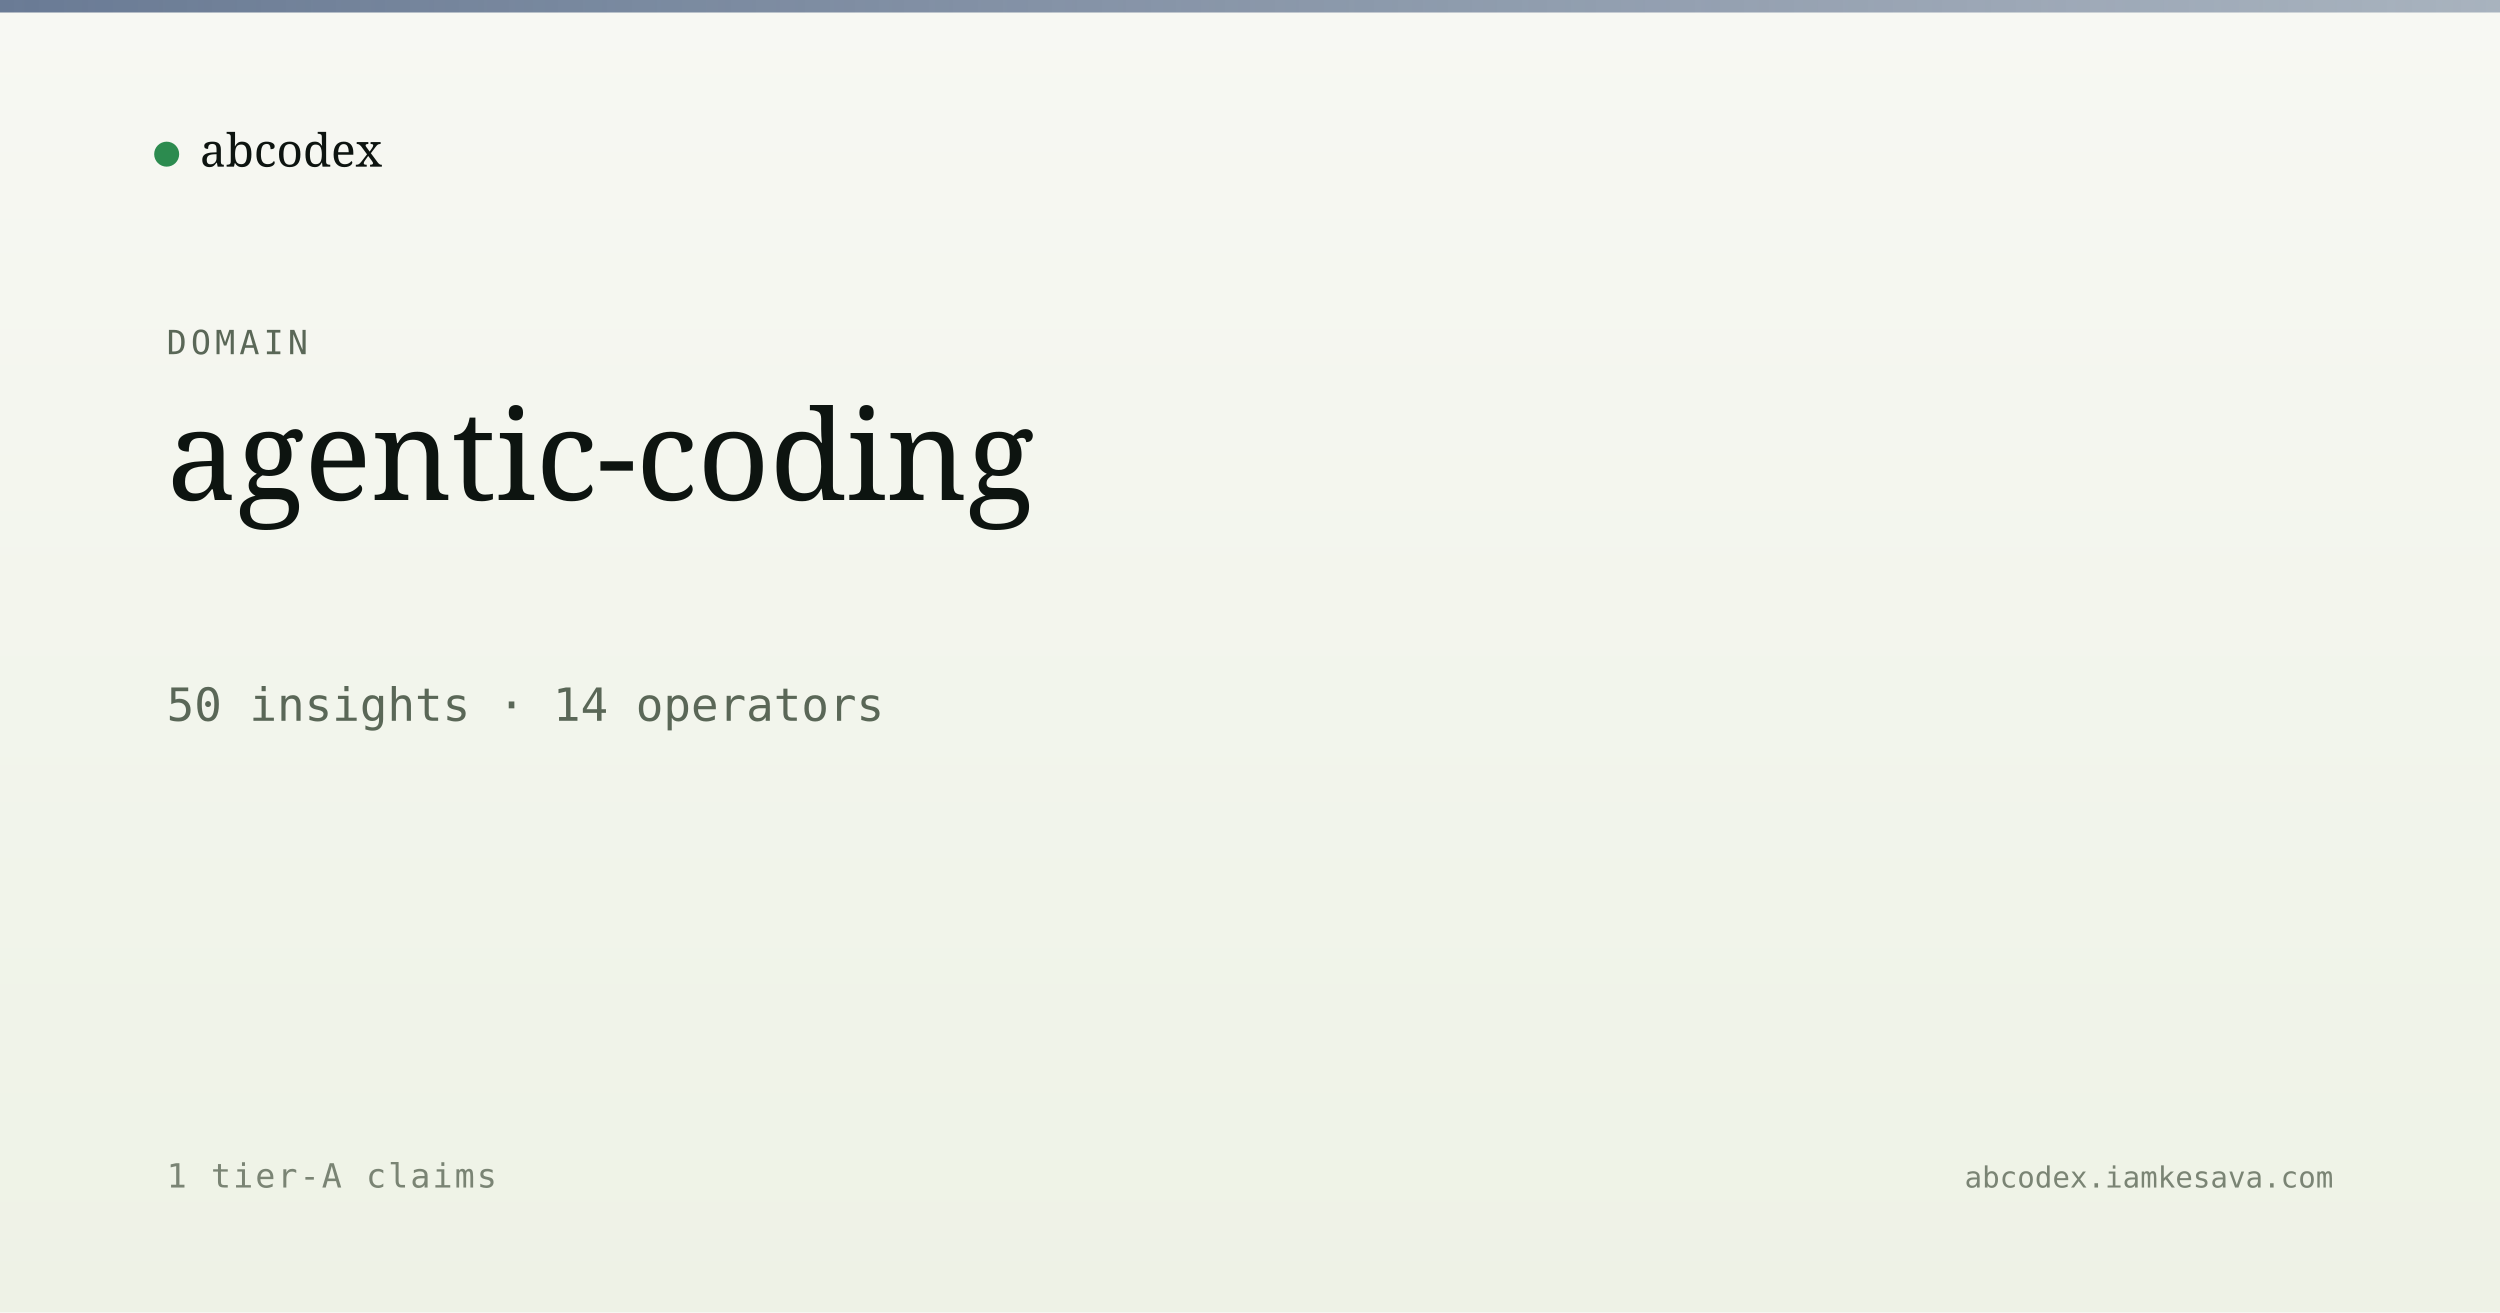
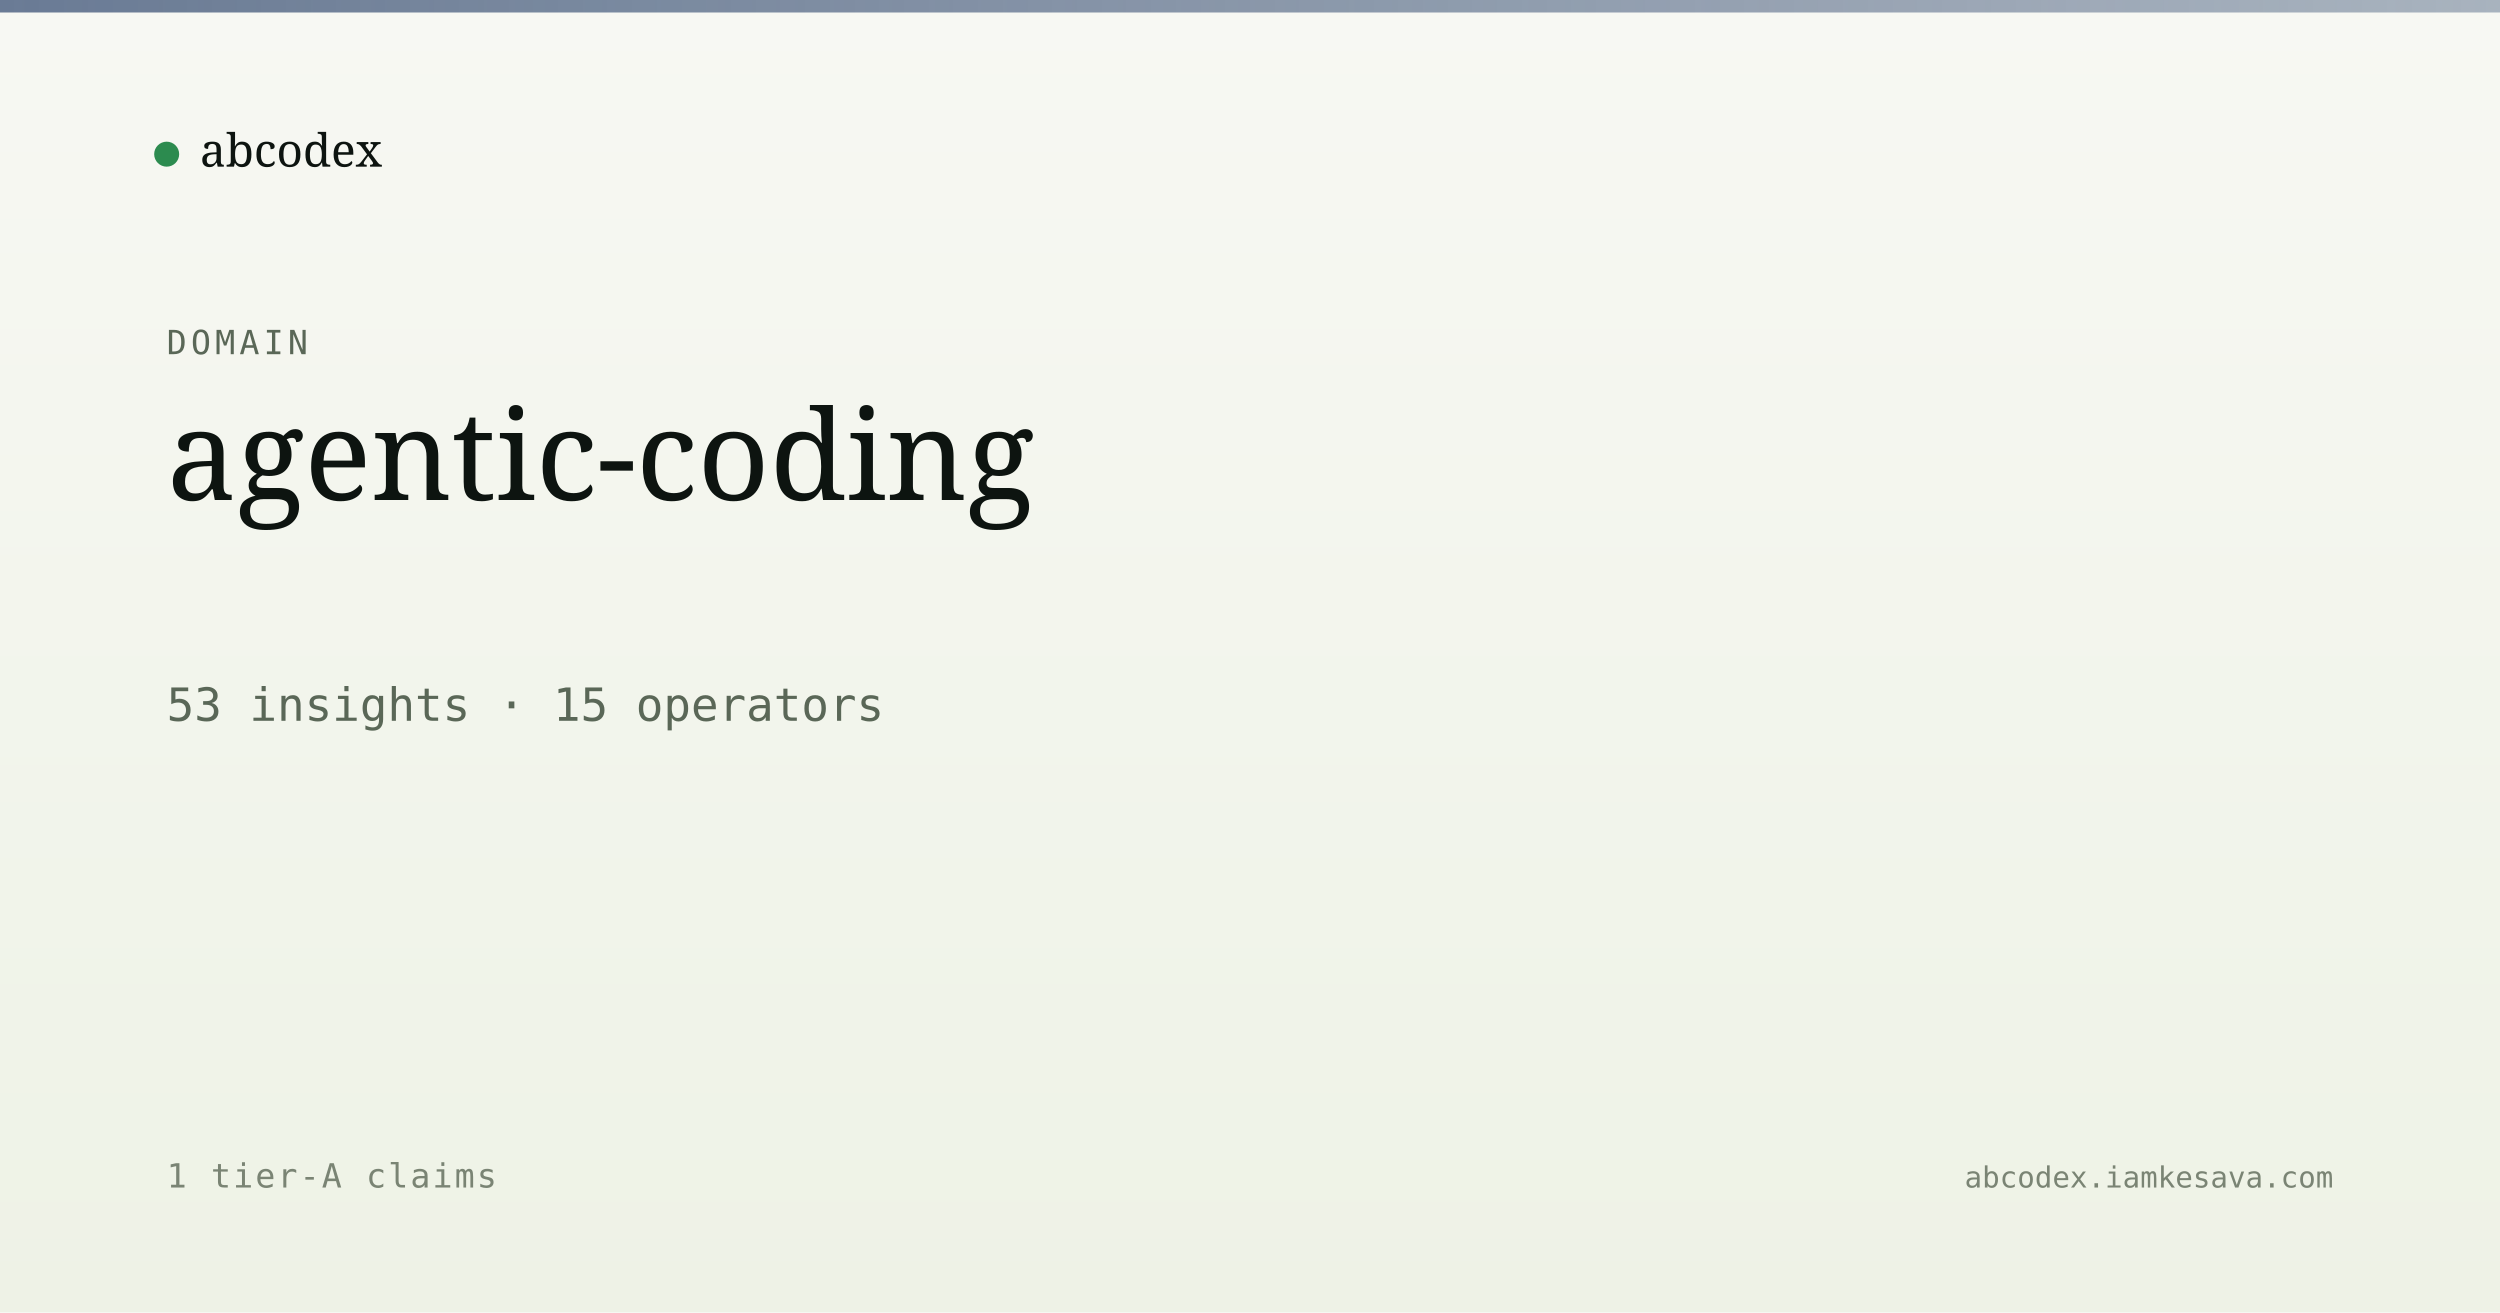
<svg xmlns="http://www.w3.org/2000/svg" viewBox="0 0 1200 630" width="1200" height="630">
  <defs>
    <linearGradient id="bg" x1="0" y1="0" x2="0" y2="1">
      <stop offset="0" stop-color="#f7f8f3" />
      <stop offset="1" stop-color="#eef2e6" />
    </linearGradient>
    <linearGradient id="band" x1="0" y1="0" x2="1" y2="0">
      <stop offset="0" stop-color="#5a6d8a" stop-opacity="0.9" />
      <stop offset="1" stop-color="#5a6d8a" stop-opacity="0.5" />
    </linearGradient>
  </defs>
  <rect width="1200" height="630" fill="url(#bg)" />
  <rect x="0" y="0" width="1200" height="6" fill="url(#band)" />
  <g transform="translate(80, 60)">
    <circle cx="0" cy="14" r="6" fill="#2c8b4f" />
    <text x="16" y="20" font-family="Newsreader, serif" font-size="22" fill="#0d1410">abcodex</text>
  </g>
  <text x="80" y="170" font-family="JetBrains Mono, monospace" font-size="16" fill="#5a6757" letter-spacing="2">DOMAIN</text>
  <text x="80" y="240" font-family="Newsreader, serif" font-size="60" font-weight="500" fill="#0d1410">agentic-coding</text>
-   <text x="80" y="346" font-family="JetBrains Mono, monospace" font-size="22" fill="#5a6757">50 insights · 14 operators</text>
+   <text x="80" y="346" font-family="JetBrains Mono, monospace" font-size="22" fill="#5a6757">53 insights · 15 operators</text>
  <text x="80" y="570" font-family="JetBrains Mono, monospace" font-size="16" fill="#7a8474" letter-spacing="1">1 tier-A claims</text>
  <text x="1120" y="570" text-anchor="end" font-family="JetBrains Mono, monospace" font-size="14" fill="#7a8474">abcodex.iamkesava.com</text>
</svg>
